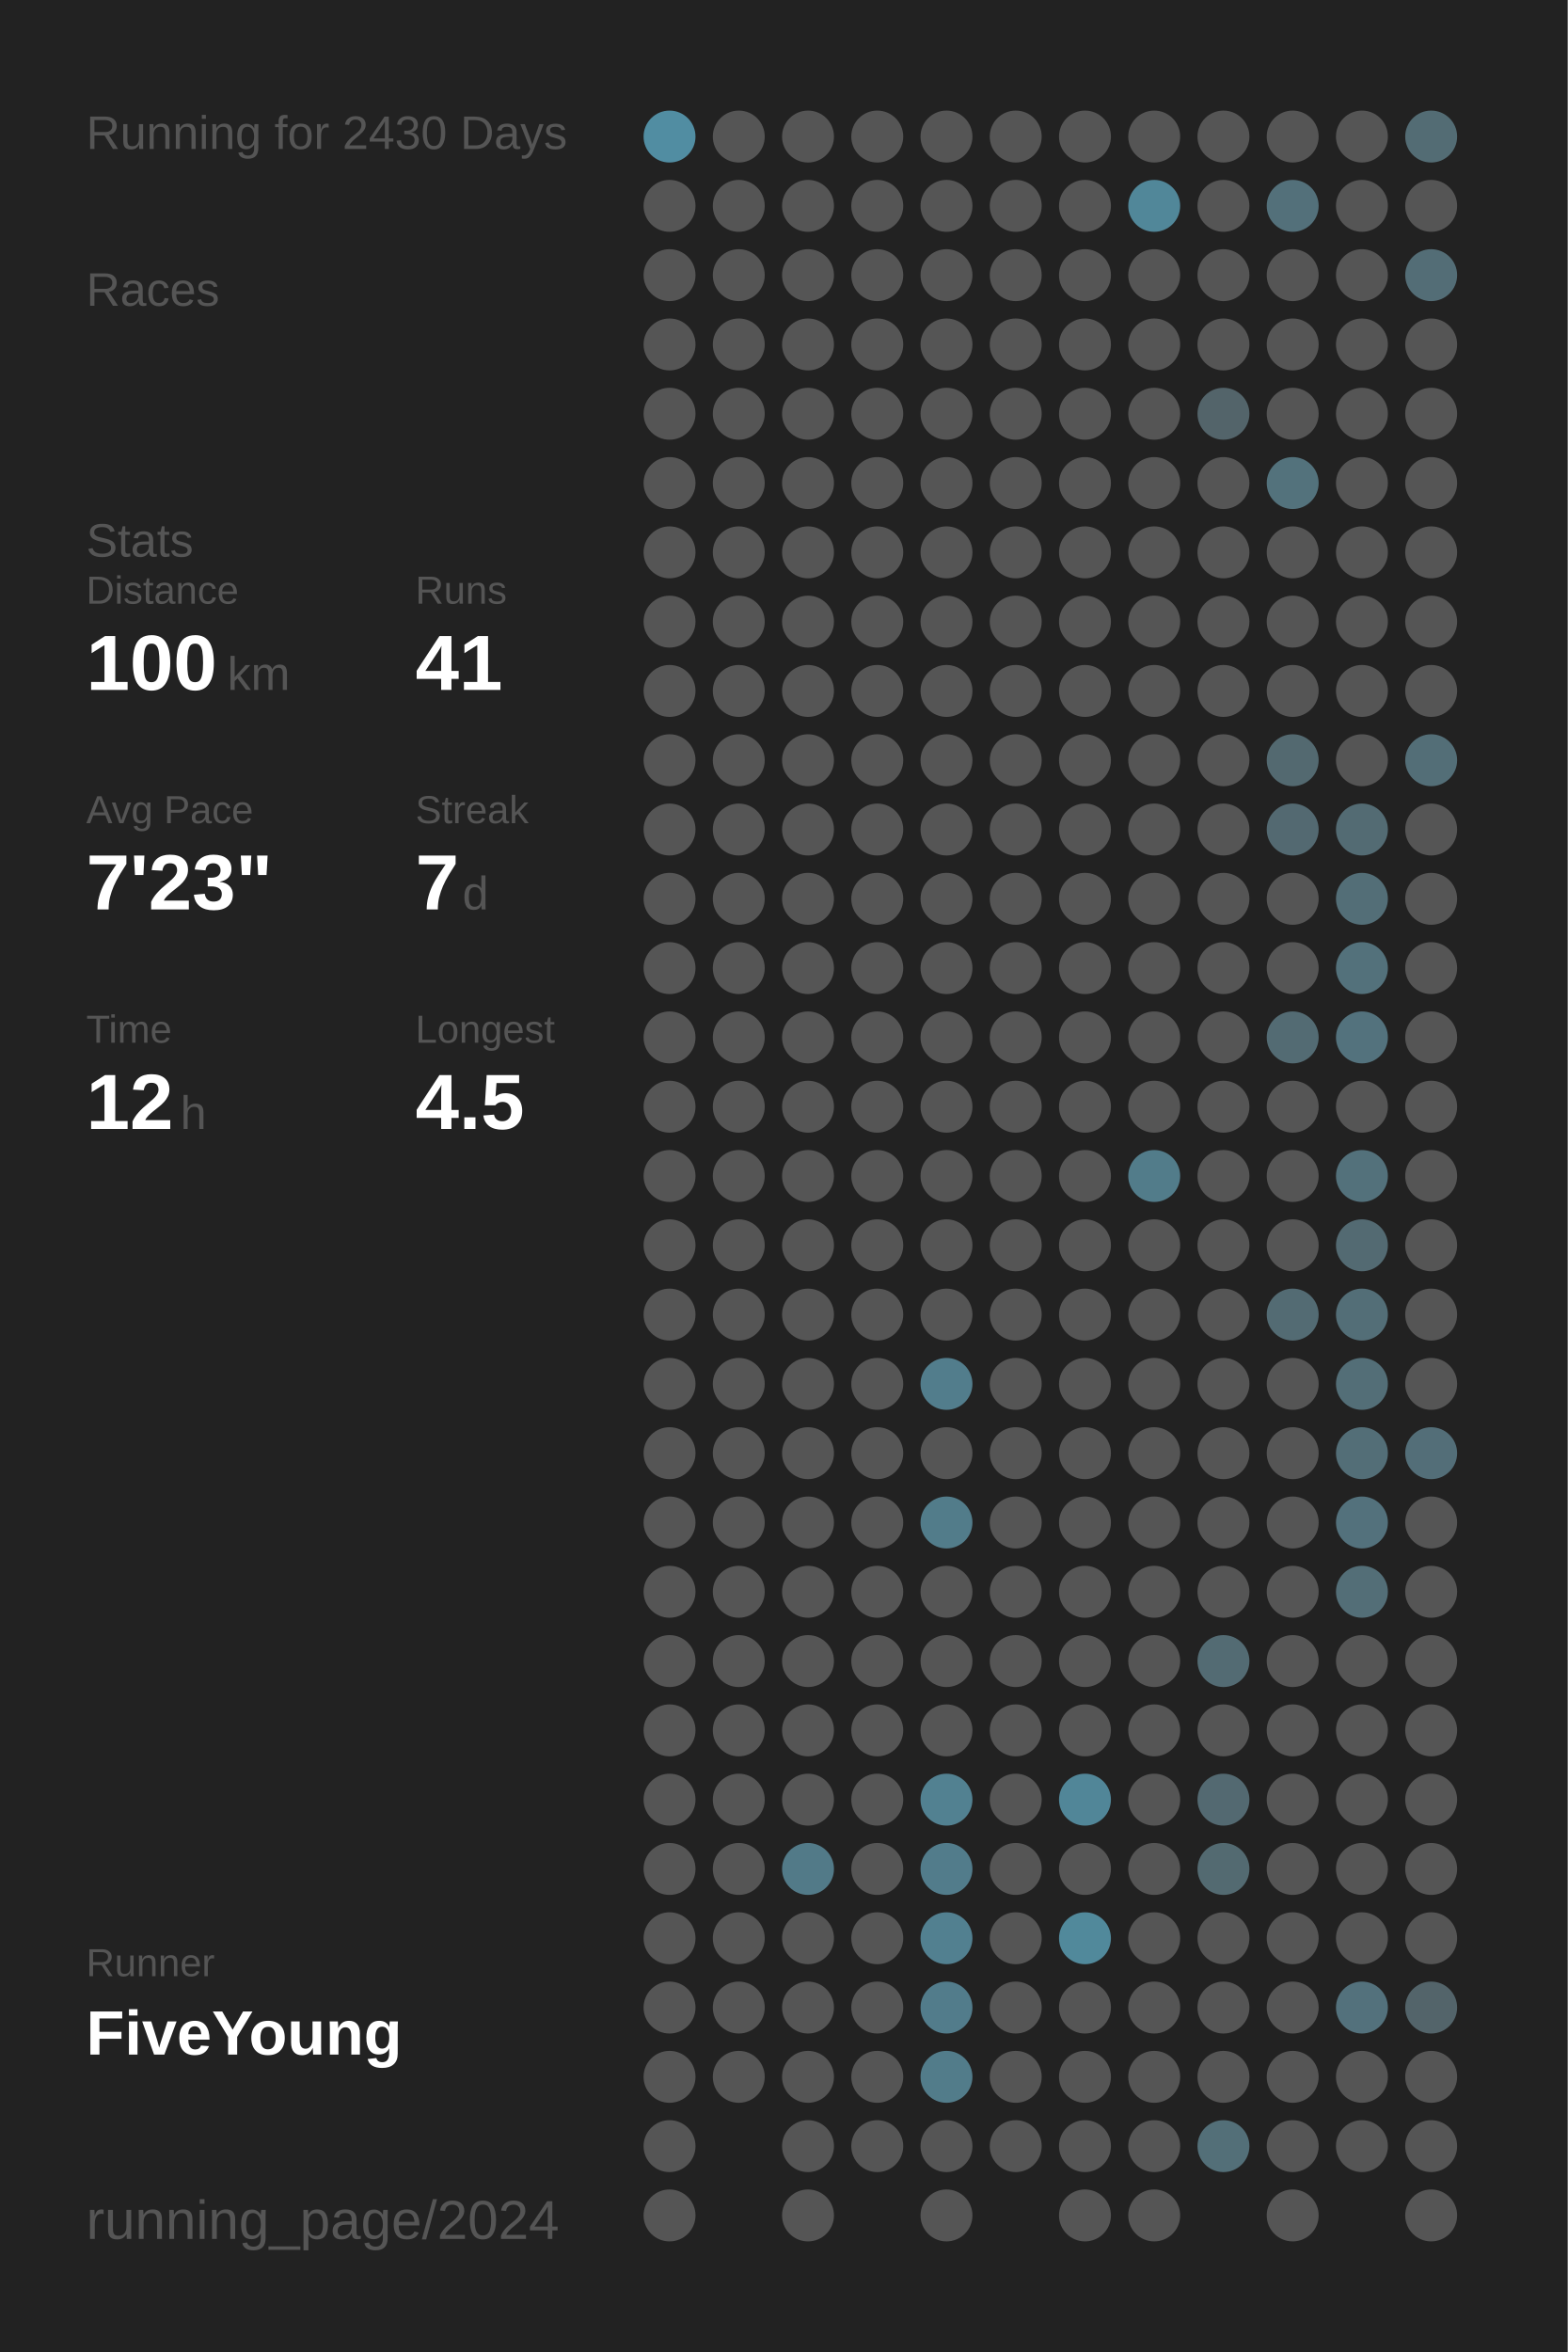
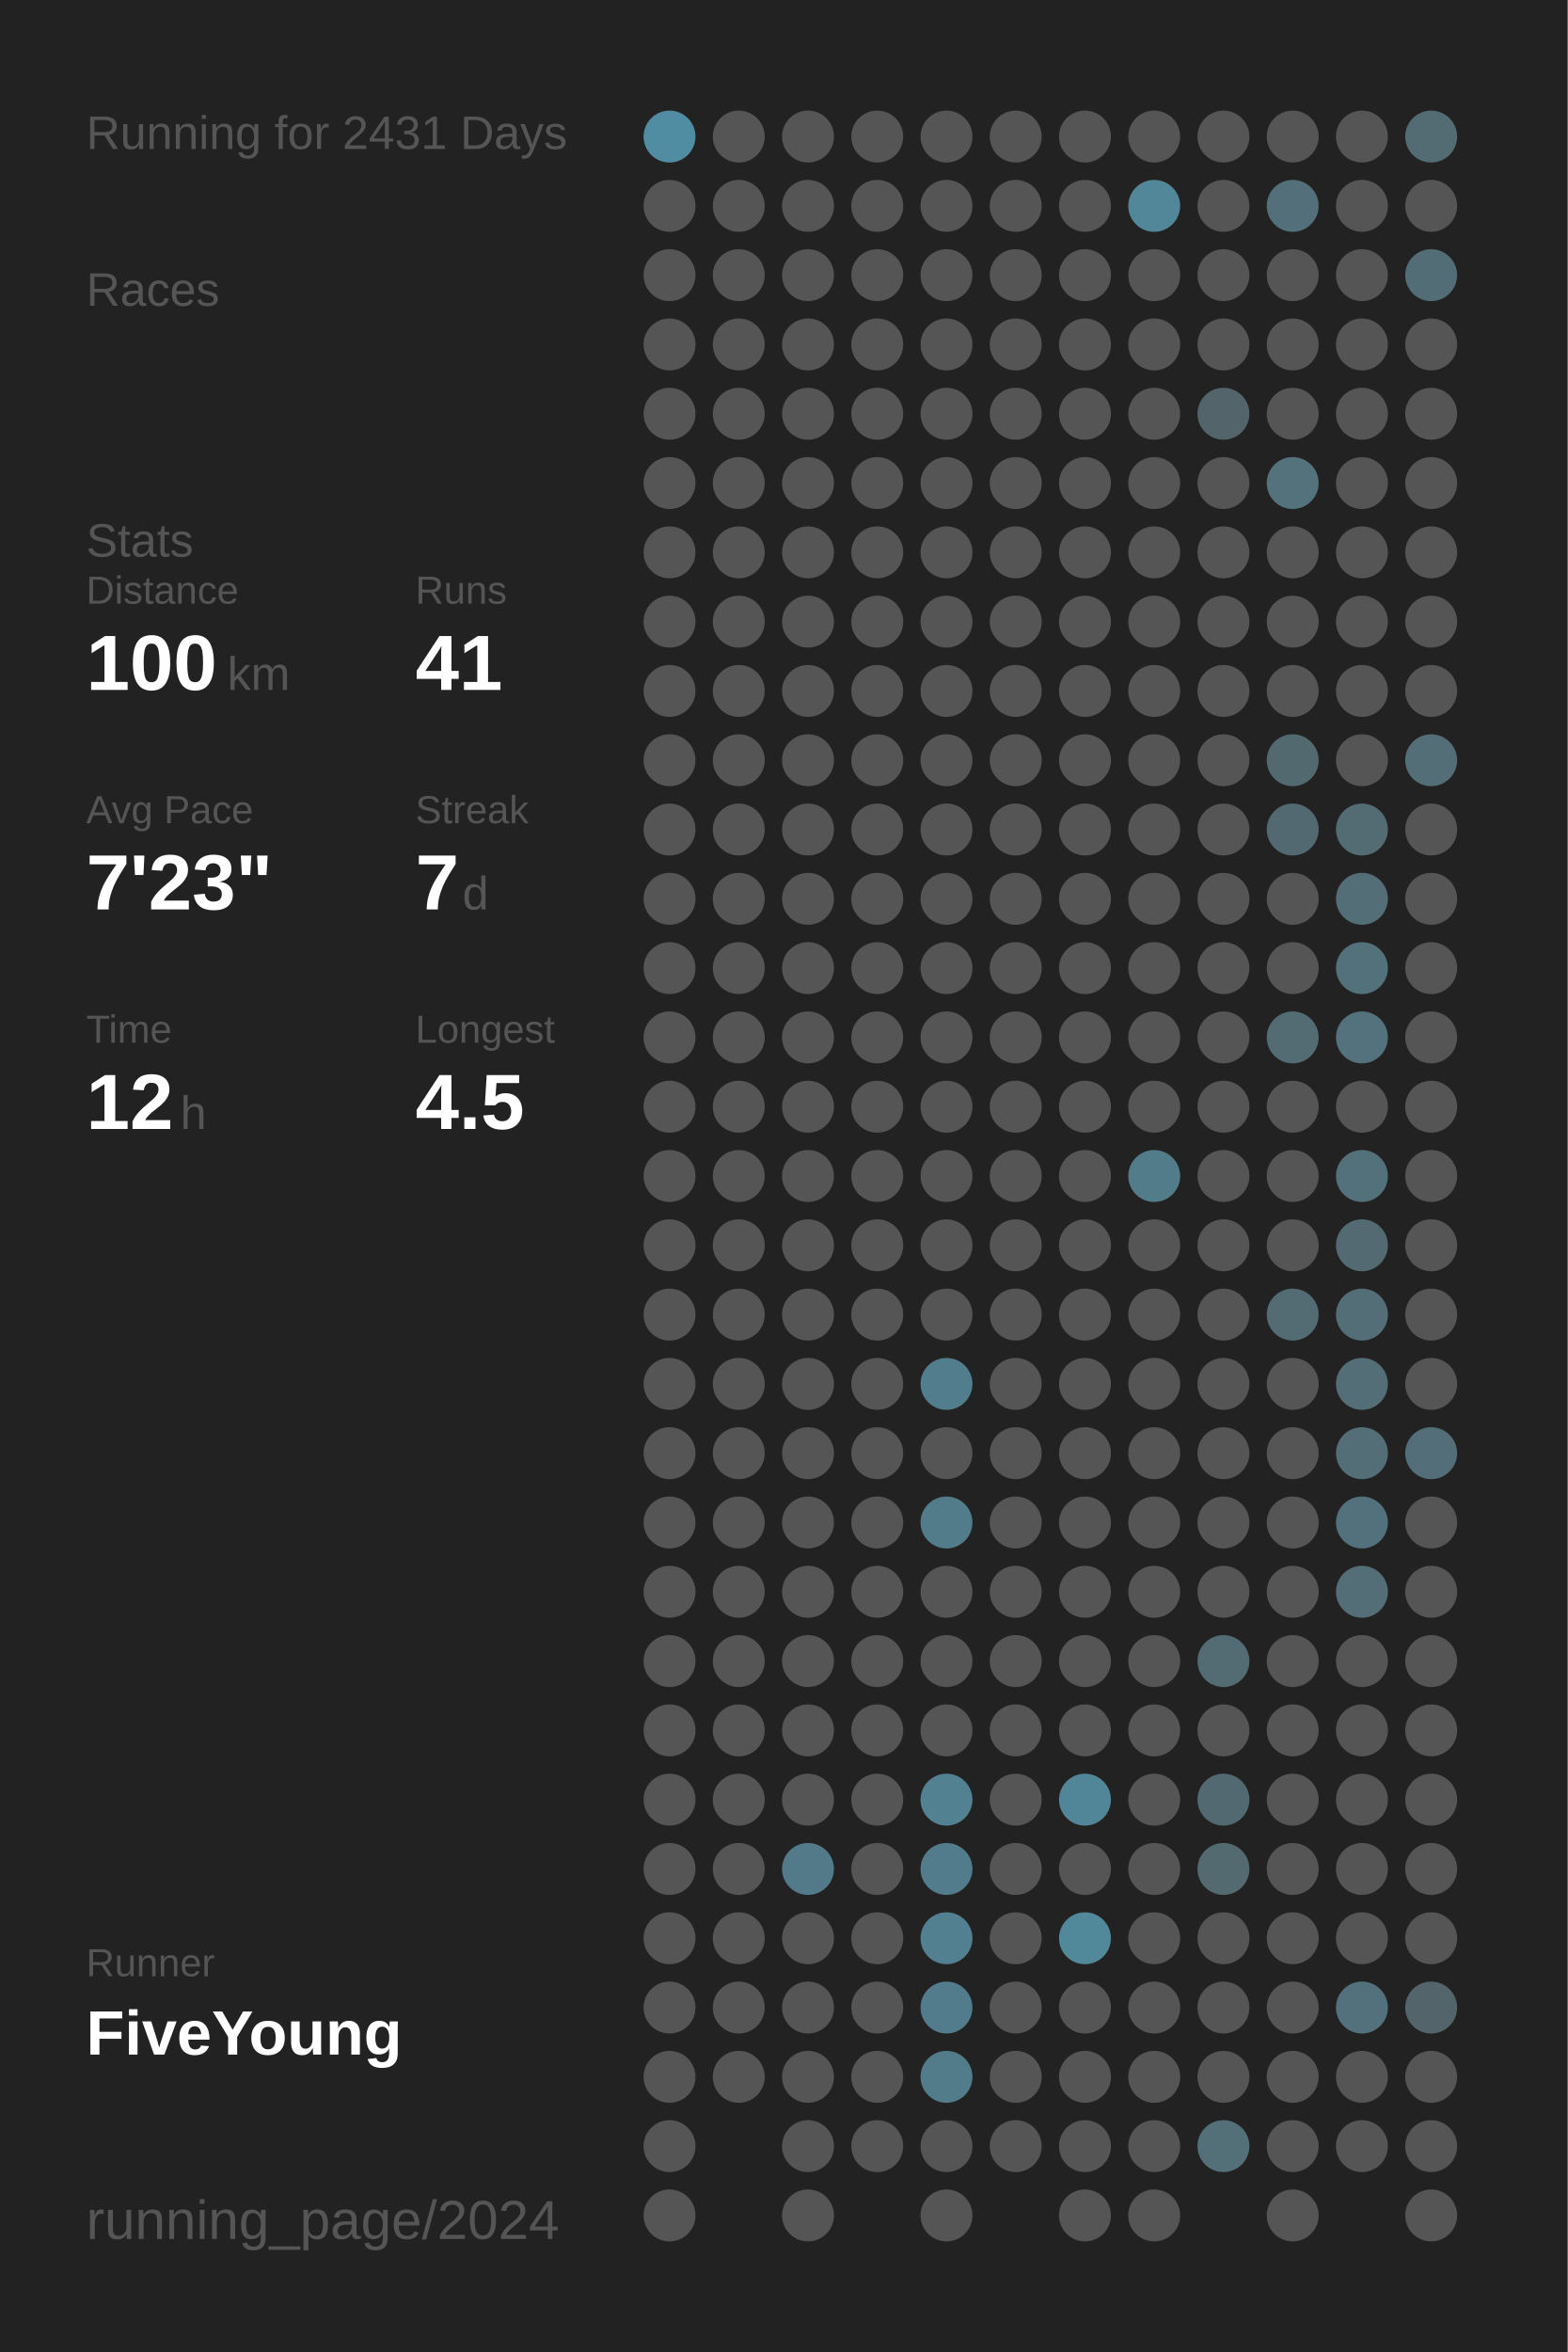
<svg xmlns="http://www.w3.org/2000/svg" baseProfile="full" height="300mm" version="1.1" viewBox="0,0,200,300" width="200mm">
  <defs />
  <rect fill="#222222" height="300" width="200" x="0" y="0" />
-   <text fill="#555555" style="font-size:6px; font-family:Arial;" x="11" y="19">Running for 2430 Days</text>
+   <text fill="#555555" style="font-size:6px; font-family:Arial;" x="11" y="19">Running for 2431 Days</text>
  <text fill="#555555" style="font-size:6px; font-family:Arial;" x="11" y="39">Races</text>
  <text fill="#555555" style="font-size:6px; font-family:Arial;" x="11" y="71">Stats</text>
  <text fill="#555555" style="font-size:5px; font-family:Arial;" x="11" y="77">Distance</text>
  <text fill="#FFFFFF" style="font-size:10px; font-family:Arial; font-weight:bold;" x="11" y="88">100</text>
  <text fill="#555555" style="font-size:6px; font-family:Arial;" x="29" y="88">km</text>
  <text fill="#555555" style="font-size:5px; font-family:Arial;" x="53" y="77">Runs</text>
  <text fill="#FFFFFF" style="font-size:10px; font-family:Arial; font-weight:bold;" x="53" y="88">41</text>
  <text fill="#555555" style="font-size:5px; font-family:Arial;" x="11" y="105">Avg Pace</text>
  <text fill="#FFFFFF" style="font-size:10px; font-family:Arial; font-weight:bold;" x="11" y="116">7'23"</text>
  <text fill="#555555" style="font-size:5px; font-family:Arial;" x="53" y="105">Streak</text>
  <text fill="#FFFFFF" style="font-size:10px; font-family:Arial; font-weight:bold;" x="53" y="116">7</text>
  <text fill="#555555" style="font-size:6px; font-family:Arial;" x="59" y="116">d</text>
  <text fill="#555555" style="font-size:5px; font-family:Arial;" x="11" y="133">Time</text>
  <text fill="#FFFFFF" style="font-size:10px; font-family:Arial; font-weight:bold;" x="11" y="144">12</text>
  <text fill="#555555" style="font-size:6px; font-family:Arial;" x="23" y="144">h</text>
  <text fill="#555555" style="font-size:5px; font-family:Arial;" x="53" y="133">Longest</text>
  <text fill="#FFFFFF" style="font-size:10px; font-family:Arial; font-weight:bold;" x="53" y="144">4.5</text>
  <text fill="#555555" style="font-size:5px; font-family:Arial;" x="11" y="252.065">Runner</text>
  <text fill="#FFFFFF" style="font-size:8px; font-family:Arial; font-weight:bold;" x="11" y="262.065">FiveYoung</text>
  <text fill="#555555" style="font-size:7px; font-family:Arial;" x="11" y="285.581">running_page/2024</text>
  <circle cx="85.417" cy="17.419" fill="#518da2" r="3.312" />
  <circle cx="85.417" cy="26.258" fill="#555555" r="3.312" />
  <circle cx="85.417" cy="35.097" fill="#555555" r="3.312" />
  <circle cx="85.417" cy="43.935" fill="#555555" r="3.312" />
  <circle cx="85.417" cy="52.774" fill="#555555" r="3.312" />
  <circle cx="85.417" cy="61.613" fill="#555555" r="3.312" />
  <circle cx="85.417" cy="70.452" fill="#555555" r="3.312" />
  <circle cx="85.417" cy="79.29" fill="#555555" r="3.312" />
  <circle cx="85.417" cy="88.129" fill="#555555" r="3.312" />
  <circle cx="85.417" cy="96.968" fill="#555555" r="3.312" />
  <circle cx="85.417" cy="105.806" fill="#555555" r="3.312" />
  <circle cx="85.417" cy="114.645" fill="#555555" r="3.312" />
  <circle cx="85.417" cy="123.484" fill="#555555" r="3.312" />
  <circle cx="85.417" cy="132.323" fill="#555555" r="3.312" />
  <circle cx="85.417" cy="141.161" fill="#555555" r="3.312" />
  <circle cx="85.417" cy="150" fill="#555555" r="3.312" />
  <circle cx="85.417" cy="158.839" fill="#555555" r="3.312" />
  <circle cx="85.417" cy="167.677" fill="#555555" r="3.312" />
  <circle cx="85.417" cy="176.516" fill="#555555" r="3.312" />
  <circle cx="85.417" cy="185.355" fill="#555555" r="3.312" />
  <circle cx="85.417" cy="194.194" fill="#555555" r="3.312" />
  <circle cx="85.417" cy="203.032" fill="#555555" r="3.312" />
  <circle cx="85.417" cy="211.871" fill="#555555" r="3.312" />
  <circle cx="85.417" cy="220.71" fill="#555555" r="3.312" />
  <circle cx="85.417" cy="229.548" fill="#555555" r="3.312" />
  <circle cx="85.417" cy="238.387" fill="#555555" r="3.312" />
  <circle cx="85.417" cy="247.226" fill="#555555" r="3.312" />
  <circle cx="85.417" cy="256.065" fill="#555555" r="3.312" />
  <circle cx="85.417" cy="264.903" fill="#555555" r="3.312" />
  <circle cx="85.417" cy="273.742" fill="#555555" r="3.312" />
  <circle cx="85.417" cy="282.581" fill="#555555" r="3.312" />
  <circle cx="94.25" cy="17.419" fill="#555555" r="3.312" />
  <circle cx="94.25" cy="26.258" fill="#555555" r="3.312" />
  <circle cx="94.25" cy="35.097" fill="#555555" r="3.312" />
  <circle cx="94.25" cy="43.935" fill="#555555" r="3.312" />
  <circle cx="94.25" cy="52.774" fill="#555555" r="3.312" />
  <circle cx="94.25" cy="61.613" fill="#555555" r="3.312" />
  <circle cx="94.25" cy="70.452" fill="#555555" r="3.312" />
  <circle cx="94.25" cy="79.29" fill="#555555" r="3.312" />
  <circle cx="94.25" cy="88.129" fill="#555555" r="3.312" />
  <circle cx="94.25" cy="96.968" fill="#555555" r="3.312" />
  <circle cx="94.25" cy="105.806" fill="#555555" r="3.312" />
  <circle cx="94.25" cy="114.645" fill="#555555" r="3.312" />
  <circle cx="94.25" cy="123.484" fill="#555555" r="3.312" />
  <circle cx="94.25" cy="132.323" fill="#555555" r="3.312" />
  <circle cx="94.25" cy="141.161" fill="#555555" r="3.312" />
  <circle cx="94.25" cy="150" fill="#555555" r="3.312" />
  <circle cx="94.25" cy="158.839" fill="#555555" r="3.312" />
  <circle cx="94.25" cy="167.677" fill="#555555" r="3.312" />
  <circle cx="94.25" cy="176.516" fill="#555555" r="3.312" />
  <circle cx="94.25" cy="185.355" fill="#555555" r="3.312" />
  <circle cx="94.25" cy="194.194" fill="#555555" r="3.312" />
  <circle cx="94.25" cy="203.032" fill="#555555" r="3.312" />
  <circle cx="94.25" cy="211.871" fill="#555555" r="3.312" />
  <circle cx="94.25" cy="220.71" fill="#555555" r="3.312" />
  <circle cx="94.25" cy="229.548" fill="#555555" r="3.312" />
  <circle cx="94.25" cy="238.387" fill="#555555" r="3.312" />
  <circle cx="94.25" cy="247.226" fill="#555555" r="3.312" />
  <circle cx="94.25" cy="256.065" fill="#555555" r="3.312" />
  <circle cx="94.25" cy="264.903" fill="#555555" r="3.312" />
  <circle cx="103.083" cy="17.419" fill="#555555" r="3.312" />
  <circle cx="103.083" cy="26.258" fill="#555555" r="3.312" />
  <circle cx="103.083" cy="35.097" fill="#555555" r="3.312" />
  <circle cx="103.083" cy="43.935" fill="#555555" r="3.312" />
  <circle cx="103.083" cy="52.774" fill="#555555" r="3.312" />
  <circle cx="103.083" cy="61.613" fill="#555555" r="3.312" />
  <circle cx="103.083" cy="70.452" fill="#555555" r="3.312" />
  <circle cx="103.083" cy="79.29" fill="#555555" r="3.312" />
  <circle cx="103.083" cy="88.129" fill="#555555" r="3.312" />
  <circle cx="103.083" cy="96.968" fill="#555555" r="3.312" />
  <circle cx="103.083" cy="105.806" fill="#555555" r="3.312" />
  <circle cx="103.083" cy="114.645" fill="#555555" r="3.312" />
  <circle cx="103.083" cy="123.484" fill="#555555" r="3.312" />
  <circle cx="103.083" cy="132.323" fill="#555555" r="3.312" />
  <circle cx="103.083" cy="141.161" fill="#555555" r="3.312" />
  <circle cx="103.083" cy="150" fill="#555555" r="3.312" />
  <circle cx="103.083" cy="158.839" fill="#555555" r="3.312" />
  <circle cx="103.083" cy="167.677" fill="#555555" r="3.312" />
  <circle cx="103.083" cy="176.516" fill="#555555" r="3.312" />
  <circle cx="103.083" cy="185.355" fill="#555555" r="3.312" />
  <circle cx="103.083" cy="194.194" fill="#555555" r="3.312" />
  <circle cx="103.083" cy="203.032" fill="#555555" r="3.312" />
  <circle cx="103.083" cy="211.871" fill="#555555" r="3.312" />
  <circle cx="103.083" cy="220.71" fill="#555555" r="3.312" />
  <circle cx="103.083" cy="229.548" fill="#555555" r="3.312" />
  <circle cx="103.083" cy="238.387" fill="#527a88" r="3.312" />
  <circle cx="103.083" cy="247.226" fill="#555555" r="3.312" />
  <circle cx="103.083" cy="256.065" fill="#555555" r="3.312" />
  <circle cx="103.083" cy="264.903" fill="#555555" r="3.312" />
  <circle cx="103.083" cy="273.742" fill="#555555" r="3.312" />
  <circle cx="103.083" cy="282.581" fill="#555555" r="3.312" />
  <circle cx="111.917" cy="17.419" fill="#555555" r="3.312" />
  <circle cx="111.917" cy="26.258" fill="#555555" r="3.312" />
  <circle cx="111.917" cy="35.097" fill="#555555" r="3.312" />
  <circle cx="111.917" cy="43.935" fill="#555555" r="3.312" />
  <circle cx="111.917" cy="52.774" fill="#555555" r="3.312" />
  <circle cx="111.917" cy="61.613" fill="#555555" r="3.312" />
  <circle cx="111.917" cy="70.452" fill="#555555" r="3.312" />
  <circle cx="111.917" cy="79.29" fill="#555555" r="3.312" />
  <circle cx="111.917" cy="88.129" fill="#555555" r="3.312" />
  <circle cx="111.917" cy="96.968" fill="#555555" r="3.312" />
  <circle cx="111.917" cy="105.806" fill="#555555" r="3.312" />
  <circle cx="111.917" cy="114.645" fill="#555555" r="3.312" />
  <circle cx="111.917" cy="123.484" fill="#555555" r="3.312" />
  <circle cx="111.917" cy="132.323" fill="#555555" r="3.312" />
  <circle cx="111.917" cy="141.161" fill="#555555" r="3.312" />
  <circle cx="111.917" cy="150" fill="#555555" r="3.312" />
  <circle cx="111.917" cy="158.839" fill="#555555" r="3.312" />
  <circle cx="111.917" cy="167.677" fill="#555555" r="3.312" />
  <circle cx="111.917" cy="176.516" fill="#555555" r="3.312" />
  <circle cx="111.917" cy="185.355" fill="#555555" r="3.312" />
  <circle cx="111.917" cy="194.194" fill="#555555" r="3.312" />
  <circle cx="111.917" cy="203.032" fill="#555555" r="3.312" />
  <circle cx="111.917" cy="211.871" fill="#555555" r="3.312" />
  <circle cx="111.917" cy="220.71" fill="#555555" r="3.312" />
  <circle cx="111.917" cy="229.548" fill="#555555" r="3.312" />
  <circle cx="111.917" cy="238.387" fill="#555555" r="3.312" />
  <circle cx="111.917" cy="247.226" fill="#555555" r="3.312" />
  <circle cx="111.917" cy="256.065" fill="#555555" r="3.312" />
  <circle cx="111.917" cy="264.903" fill="#555555" r="3.312" />
  <circle cx="111.917" cy="273.742" fill="#555555" r="3.312" />
  <circle cx="120.75" cy="17.419" fill="#555555" r="3.312" />
  <circle cx="120.75" cy="26.258" fill="#555555" r="3.312" />
  <circle cx="120.75" cy="35.097" fill="#555555" r="3.312" />
  <circle cx="120.75" cy="43.935" fill="#555555" r="3.312" />
  <circle cx="120.75" cy="52.774" fill="#555555" r="3.312" />
  <circle cx="120.75" cy="61.613" fill="#555555" r="3.312" />
  <circle cx="120.75" cy="70.452" fill="#555555" r="3.312" />
  <circle cx="120.75" cy="79.29" fill="#555555" r="3.312" />
  <circle cx="120.75" cy="88.129" fill="#555555" r="3.312" />
  <circle cx="120.75" cy="96.968" fill="#555555" r="3.312" />
  <circle cx="120.75" cy="105.806" fill="#555555" r="3.312" />
  <circle cx="120.75" cy="114.645" fill="#555555" r="3.312" />
  <circle cx="120.75" cy="123.484" fill="#555555" r="3.312" />
  <circle cx="120.75" cy="132.323" fill="#555555" r="3.312" />
  <circle cx="120.75" cy="141.161" fill="#555555" r="3.312" />
  <circle cx="120.75" cy="150" fill="#555555" r="3.312" />
  <circle cx="120.75" cy="158.839" fill="#555555" r="3.312" />
  <circle cx="120.75" cy="167.677" fill="#555555" r="3.312" />
  <circle cx="120.75" cy="176.516" fill="#527d8c" r="3.312" />
  <circle cx="120.75" cy="185.355" fill="#555555" r="3.312" />
  <circle cx="120.75" cy="194.194" fill="#527c8a" r="3.312" />
  <circle cx="120.75" cy="203.032" fill="#555555" r="3.312" />
  <circle cx="120.75" cy="211.871" fill="#555555" r="3.312" />
  <circle cx="120.75" cy="220.71" fill="#555555" r="3.312" />
  <circle cx="120.75" cy="229.548" fill="#528191" r="3.312" />
  <circle cx="120.75" cy="238.387" fill="#527c8b" r="3.312" />
  <circle cx="120.75" cy="247.226" fill="#528090" r="3.312" />
  <circle cx="120.75" cy="256.065" fill="#527c8b" r="3.312" />
  <circle cx="120.75" cy="264.903" fill="#527c8a" r="3.312" />
  <circle cx="120.75" cy="273.742" fill="#555555" r="3.312" />
  <circle cx="120.75" cy="282.581" fill="#555555" r="3.312" />
  <circle cx="129.583" cy="17.419" fill="#555555" r="3.312" />
  <circle cx="129.583" cy="26.258" fill="#555555" r="3.312" />
  <circle cx="129.583" cy="35.097" fill="#555555" r="3.312" />
  <circle cx="129.583" cy="43.935" fill="#555555" r="3.312" />
  <circle cx="129.583" cy="52.774" fill="#555555" r="3.312" />
  <circle cx="129.583" cy="61.613" fill="#555555" r="3.312" />
  <circle cx="129.583" cy="70.452" fill="#555555" r="3.312" />
  <circle cx="129.583" cy="79.29" fill="#555555" r="3.312" />
  <circle cx="129.583" cy="88.129" fill="#555555" r="3.312" />
  <circle cx="129.583" cy="96.968" fill="#555555" r="3.312" />
  <circle cx="129.583" cy="105.806" fill="#555555" r="3.312" />
  <circle cx="129.583" cy="114.645" fill="#555555" r="3.312" />
  <circle cx="129.583" cy="123.484" fill="#555555" r="3.312" />
  <circle cx="129.583" cy="132.323" fill="#555555" r="3.312" />
  <circle cx="129.583" cy="141.161" fill="#555555" r="3.312" />
  <circle cx="129.583" cy="150" fill="#555555" r="3.312" />
  <circle cx="129.583" cy="158.839" fill="#555555" r="3.312" />
  <circle cx="129.583" cy="167.677" fill="#555555" r="3.312" />
  <circle cx="129.583" cy="176.516" fill="#555555" r="3.312" />
  <circle cx="129.583" cy="185.355" fill="#555555" r="3.312" />
  <circle cx="129.583" cy="194.194" fill="#555555" r="3.312" />
  <circle cx="129.583" cy="203.032" fill="#555555" r="3.312" />
  <circle cx="129.583" cy="211.871" fill="#555555" r="3.312" />
  <circle cx="129.583" cy="220.71" fill="#555555" r="3.312" />
  <circle cx="129.583" cy="229.548" fill="#555555" r="3.312" />
  <circle cx="129.583" cy="238.387" fill="#555555" r="3.312" />
  <circle cx="129.583" cy="247.226" fill="#555555" r="3.312" />
  <circle cx="129.583" cy="256.065" fill="#555555" r="3.312" />
  <circle cx="129.583" cy="264.903" fill="#555555" r="3.312" />
  <circle cx="129.583" cy="273.742" fill="#555555" r="3.312" />
  <circle cx="138.417" cy="17.419" fill="#555555" r="3.312" />
  <circle cx="138.417" cy="26.258" fill="#555555" r="3.312" />
  <circle cx="138.417" cy="35.097" fill="#555555" r="3.312" />
  <circle cx="138.417" cy="43.935" fill="#555555" r="3.312" />
  <circle cx="138.417" cy="52.774" fill="#555555" r="3.312" />
  <circle cx="138.417" cy="61.613" fill="#555555" r="3.312" />
  <circle cx="138.417" cy="70.452" fill="#555555" r="3.312" />
  <circle cx="138.417" cy="79.29" fill="#555555" r="3.312" />
  <circle cx="138.417" cy="88.129" fill="#555555" r="3.312" />
  <circle cx="138.417" cy="96.968" fill="#555555" r="3.312" />
  <circle cx="138.417" cy="105.806" fill="#555555" r="3.312" />
  <circle cx="138.417" cy="114.645" fill="#555555" r="3.312" />
  <circle cx="138.417" cy="123.484" fill="#555555" r="3.312" />
  <circle cx="138.417" cy="132.323" fill="#555555" r="3.312" />
  <circle cx="138.417" cy="141.161" fill="#555555" r="3.312" />
  <circle cx="138.417" cy="150" fill="#555555" r="3.312" />
  <circle cx="138.417" cy="158.839" fill="#555555" r="3.312" />
  <circle cx="138.417" cy="167.677" fill="#555555" r="3.312" />
  <circle cx="138.417" cy="176.516" fill="#555555" r="3.312" />
  <circle cx="138.417" cy="185.355" fill="#555555" r="3.312" />
  <circle cx="138.417" cy="194.194" fill="#555555" r="3.312" />
  <circle cx="138.417" cy="203.032" fill="#555555" r="3.312" />
  <circle cx="138.417" cy="211.871" fill="#555555" r="3.312" />
  <circle cx="138.417" cy="220.71" fill="#555555" r="3.312" />
  <circle cx="138.417" cy="229.548" fill="#518698" r="3.312" />
  <circle cx="138.417" cy="238.387" fill="#555555" r="3.312" />
  <circle cx="138.417" cy="247.226" fill="#51899b" r="3.312" />
  <circle cx="138.417" cy="256.065" fill="#555555" r="3.312" />
  <circle cx="138.417" cy="264.903" fill="#555555" r="3.312" />
  <circle cx="138.417" cy="273.742" fill="#555555" r="3.312" />
  <circle cx="138.417" cy="282.581" fill="#555555" r="3.312" />
  <circle cx="147.25" cy="17.419" fill="#555555" r="3.312" />
  <circle cx="147.25" cy="26.258" fill="#518799" r="3.312" />
  <circle cx="147.25" cy="35.097" fill="#555555" r="3.312" />
  <circle cx="147.25" cy="43.935" fill="#555555" r="3.312" />
  <circle cx="147.25" cy="52.774" fill="#555555" r="3.312" />
  <circle cx="147.25" cy="61.613" fill="#555555" r="3.312" />
  <circle cx="147.25" cy="70.452" fill="#555555" r="3.312" />
  <circle cx="147.25" cy="79.29" fill="#555555" r="3.312" />
  <circle cx="147.25" cy="88.129" fill="#555555" r="3.312" />
  <circle cx="147.25" cy="96.968" fill="#555555" r="3.312" />
  <circle cx="147.25" cy="105.806" fill="#555555" r="3.312" />
  <circle cx="147.25" cy="114.645" fill="#555555" r="3.312" />
  <circle cx="147.25" cy="123.484" fill="#555555" r="3.312" />
  <circle cx="147.25" cy="132.323" fill="#555555" r="3.312" />
  <circle cx="147.25" cy="141.161" fill="#555555" r="3.312" />
  <circle cx="147.25" cy="150" fill="#527c8a" r="3.312" />
  <circle cx="147.25" cy="158.839" fill="#555555" r="3.312" />
  <circle cx="147.25" cy="167.677" fill="#555555" r="3.312" />
  <circle cx="147.25" cy="176.516" fill="#555555" r="3.312" />
  <circle cx="147.25" cy="185.355" fill="#555555" r="3.312" />
  <circle cx="147.25" cy="194.194" fill="#555555" r="3.312" />
  <circle cx="147.25" cy="203.032" fill="#555555" r="3.312" />
  <circle cx="147.25" cy="211.871" fill="#555555" r="3.312" />
  <circle cx="147.25" cy="220.71" fill="#555555" r="3.312" />
  <circle cx="147.25" cy="229.548" fill="#555555" r="3.312" />
  <circle cx="147.25" cy="238.387" fill="#555555" r="3.312" />
  <circle cx="147.25" cy="247.226" fill="#555555" r="3.312" />
  <circle cx="147.25" cy="256.065" fill="#555555" r="3.312" />
  <circle cx="147.25" cy="264.903" fill="#555555" r="3.312" />
  <circle cx="147.25" cy="273.742" fill="#555555" r="3.312" />
  <circle cx="147.25" cy="282.581" fill="#555555" r="3.312" />
  <circle cx="156.083" cy="17.419" fill="#555555" r="3.312" />
  <circle cx="156.083" cy="26.258" fill="#555555" r="3.312" />
  <circle cx="156.083" cy="35.097" fill="#555555" r="3.312" />
  <circle cx="156.083" cy="43.935" fill="#555555" r="3.312" />
  <circle cx="156.083" cy="52.774" fill="#53646a" r="3.312" />
  <circle cx="156.083" cy="61.613" fill="#555555" r="3.312" />
  <circle cx="156.083" cy="70.452" fill="#555555" r="3.312" />
  <circle cx="156.083" cy="79.29" fill="#555555" r="3.312" />
  <circle cx="156.083" cy="88.129" fill="#555555" r="3.312" />
  <circle cx="156.083" cy="96.968" fill="#555555" r="3.312" />
  <circle cx="156.083" cy="105.806" fill="#555555" r="3.312" />
  <circle cx="156.083" cy="114.645" fill="#555555" r="3.312" />
  <circle cx="156.083" cy="123.484" fill="#555555" r="3.312" />
  <circle cx="156.083" cy="132.323" fill="#555555" r="3.312" />
  <circle cx="156.083" cy="141.161" fill="#555555" r="3.312" />
  <circle cx="156.083" cy="150" fill="#555555" r="3.312" />
  <circle cx="156.083" cy="158.839" fill="#555555" r="3.312" />
  <circle cx="156.083" cy="167.677" fill="#555555" r="3.312" />
  <circle cx="156.083" cy="176.516" fill="#555555" r="3.312" />
  <circle cx="156.083" cy="185.355" fill="#555555" r="3.312" />
  <circle cx="156.083" cy="194.194" fill="#555555" r="3.312" />
  <circle cx="156.083" cy="203.032" fill="#555555" r="3.312" />
  <circle cx="156.083" cy="211.871" fill="#536b73" r="3.312" />
  <circle cx="156.083" cy="220.71" fill="#555555" r="3.312" />
  <circle cx="156.083" cy="229.548" fill="#536971" r="3.312" />
  <circle cx="156.083" cy="238.387" fill="#536a71" r="3.312" />
  <circle cx="156.083" cy="247.226" fill="#555555" r="3.312" />
  <circle cx="156.083" cy="256.065" fill="#555555" r="3.312" />
  <circle cx="156.083" cy="264.903" fill="#555555" r="3.312" />
  <circle cx="156.083" cy="273.742" fill="#536f78" r="3.312" />
  <circle cx="164.917" cy="17.419" fill="#555555" r="3.312" />
  <circle cx="164.917" cy="26.258" fill="#53707a" r="3.312" />
  <circle cx="164.917" cy="35.097" fill="#555555" r="3.312" />
  <circle cx="164.917" cy="43.935" fill="#555555" r="3.312" />
  <circle cx="164.917" cy="52.774" fill="#555555" r="3.312" />
  <circle cx="164.917" cy="61.613" fill="#53727c" r="3.312" />
  <circle cx="164.917" cy="70.452" fill="#555555" r="3.312" />
  <circle cx="164.917" cy="79.29" fill="#555555" r="3.312" />
  <circle cx="164.917" cy="88.129" fill="#555555" r="3.312" />
  <circle cx="164.917" cy="96.968" fill="#536970" r="3.312" />
  <circle cx="164.917" cy="105.806" fill="#536971" r="3.312" />
  <circle cx="164.917" cy="114.645" fill="#555555" r="3.312" />
  <circle cx="164.917" cy="123.484" fill="#555555" r="3.312" />
  <circle cx="164.917" cy="132.323" fill="#536b73" r="3.312" />
  <circle cx="164.917" cy="141.161" fill="#555555" r="3.312" />
  <circle cx="164.917" cy="150" fill="#555555" r="3.312" />
  <circle cx="164.917" cy="158.839" fill="#555555" r="3.312" />
  <circle cx="164.917" cy="167.677" fill="#536b73" r="3.312" />
  <circle cx="164.917" cy="176.516" fill="#555555" r="3.312" />
  <circle cx="164.917" cy="185.355" fill="#555555" r="3.312" />
  <circle cx="164.917" cy="194.194" fill="#555555" r="3.312" />
  <circle cx="164.917" cy="203.032" fill="#555555" r="3.312" />
  <circle cx="164.917" cy="211.871" fill="#555555" r="3.312" />
  <circle cx="164.917" cy="220.71" fill="#555555" r="3.312" />
  <circle cx="164.917" cy="229.548" fill="#555555" r="3.312" />
  <circle cx="164.917" cy="238.387" fill="#555555" r="3.312" />
  <circle cx="164.917" cy="247.226" fill="#555555" r="3.312" />
  <circle cx="164.917" cy="256.065" fill="#555555" r="3.312" />
  <circle cx="164.917" cy="264.903" fill="#555555" r="3.312" />
  <circle cx="164.917" cy="273.742" fill="#555555" r="3.312" />
  <circle cx="164.917" cy="282.581" fill="#555555" r="3.312" />
  <circle cx="173.75" cy="17.419" fill="#555555" r="3.312" />
  <circle cx="173.75" cy="26.258" fill="#555555" r="3.312" />
  <circle cx="173.75" cy="35.097" fill="#555555" r="3.312" />
  <circle cx="173.75" cy="43.935" fill="#555555" r="3.312" />
  <circle cx="173.75" cy="52.774" fill="#555555" r="3.312" />
  <circle cx="173.75" cy="61.613" fill="#555555" r="3.312" />
  <circle cx="173.75" cy="70.452" fill="#555555" r="3.312" />
  <circle cx="173.75" cy="79.29" fill="#555555" r="3.312" />
  <circle cx="173.75" cy="88.129" fill="#555555" r="3.312" />
  <circle cx="173.75" cy="96.968" fill="#555555" r="3.312" />
  <circle cx="173.75" cy="105.806" fill="#536b73" r="3.312" />
  <circle cx="173.75" cy="114.645" fill="#536e77" r="3.312" />
  <circle cx="173.75" cy="123.484" fill="#53717b" r="3.312" />
  <circle cx="173.75" cy="132.323" fill="#53727d" r="3.312" />
  <circle cx="173.75" cy="141.161" fill="#555555" r="3.312" />
  <circle cx="173.75" cy="150" fill="#53717b" r="3.312" />
  <circle cx="173.75" cy="158.839" fill="#536a72" r="3.312" />
  <circle cx="173.75" cy="167.677" fill="#536e77" r="3.312" />
  <circle cx="173.75" cy="176.516" fill="#536e77" r="3.312" />
  <circle cx="173.75" cy="185.355" fill="#536e77" r="3.312" />
  <circle cx="173.75" cy="194.194" fill="#53717c" r="3.312" />
  <circle cx="173.75" cy="203.032" fill="#536e77" r="3.312" />
  <circle cx="173.75" cy="211.871" fill="#555555" r="3.312" />
  <circle cx="173.75" cy="220.71" fill="#555555" r="3.312" />
  <circle cx="173.75" cy="229.548" fill="#555555" r="3.312" />
  <circle cx="173.75" cy="238.387" fill="#555555" r="3.312" />
  <circle cx="173.75" cy="247.226" fill="#555555" r="3.312" />
  <circle cx="173.75" cy="256.065" fill="#53717c" r="3.312" />
  <circle cx="173.75" cy="264.903" fill="#555555" r="3.312" />
  <circle cx="173.75" cy="273.742" fill="#555555" r="3.312" />
  <circle cx="182.583" cy="17.419" fill="#536c74" r="3.312" />
  <circle cx="182.583" cy="26.258" fill="#555555" r="3.312" />
  <circle cx="182.583" cy="35.097" fill="#536d76" r="3.312" />
  <circle cx="182.583" cy="43.935" fill="#555555" r="3.312" />
  <circle cx="182.583" cy="52.774" fill="#555555" r="3.312" />
  <circle cx="182.583" cy="61.613" fill="#555555" r="3.312" />
  <circle cx="182.583" cy="70.452" fill="#555555" r="3.312" />
  <circle cx="182.583" cy="79.29" fill="#555555" r="3.312" />
  <circle cx="182.583" cy="88.129" fill="#555555" r="3.312" />
  <circle cx="182.583" cy="96.968" fill="#536e77" r="3.312" />
  <circle cx="182.583" cy="105.806" fill="#555555" r="3.312" />
  <circle cx="182.583" cy="114.645" fill="#555555" r="3.312" />
  <circle cx="182.583" cy="123.484" fill="#555555" r="3.312" />
  <circle cx="182.583" cy="132.323" fill="#555555" r="3.312" />
  <circle cx="182.583" cy="141.161" fill="#555555" r="3.312" />
  <circle cx="182.583" cy="150" fill="#555555" r="3.312" />
  <circle cx="182.583" cy="158.839" fill="#555555" r="3.312" />
  <circle cx="182.583" cy="167.677" fill="#555555" r="3.312" />
  <circle cx="182.583" cy="176.516" fill="#555555" r="3.312" />
  <circle cx="182.583" cy="185.355" fill="#536e78" r="3.312" />
  <circle cx="182.583" cy="194.194" fill="#555555" r="3.312" />
  <circle cx="182.583" cy="203.032" fill="#555555" r="3.312" />
  <circle cx="182.583" cy="211.871" fill="#555555" r="3.312" />
  <circle cx="182.583" cy="220.71" fill="#555555" r="3.312" />
  <circle cx="182.583" cy="229.548" fill="#555555" r="3.312" />
  <circle cx="182.583" cy="238.387" fill="#555555" r="3.312" />
  <circle cx="182.583" cy="247.226" fill="#555555" r="3.312" />
  <circle cx="182.583" cy="256.065" fill="#53646a" r="3.312" />
  <circle cx="182.583" cy="264.903" fill="#555555" r="3.312" />
  <circle cx="182.583" cy="273.742" fill="#555555" r="3.312" />
  <circle cx="182.583" cy="282.581" fill="#555555" r="3.312" />
</svg>
